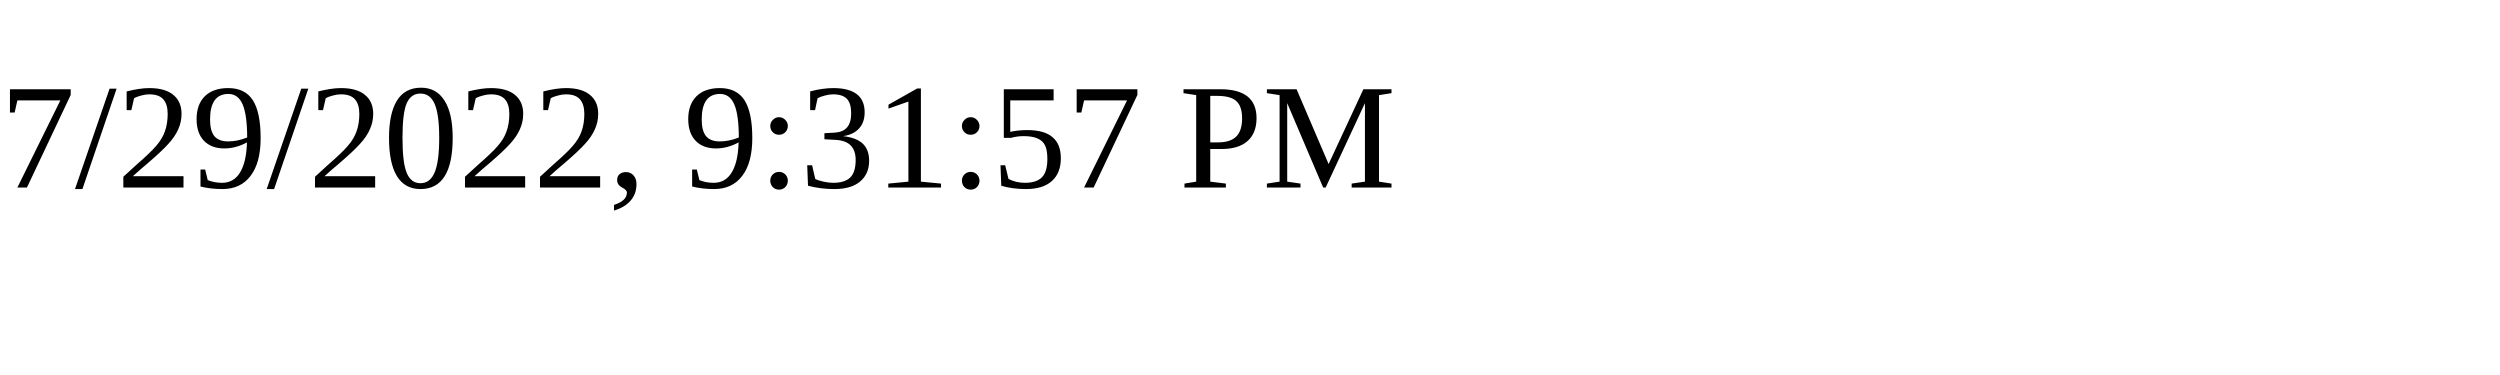
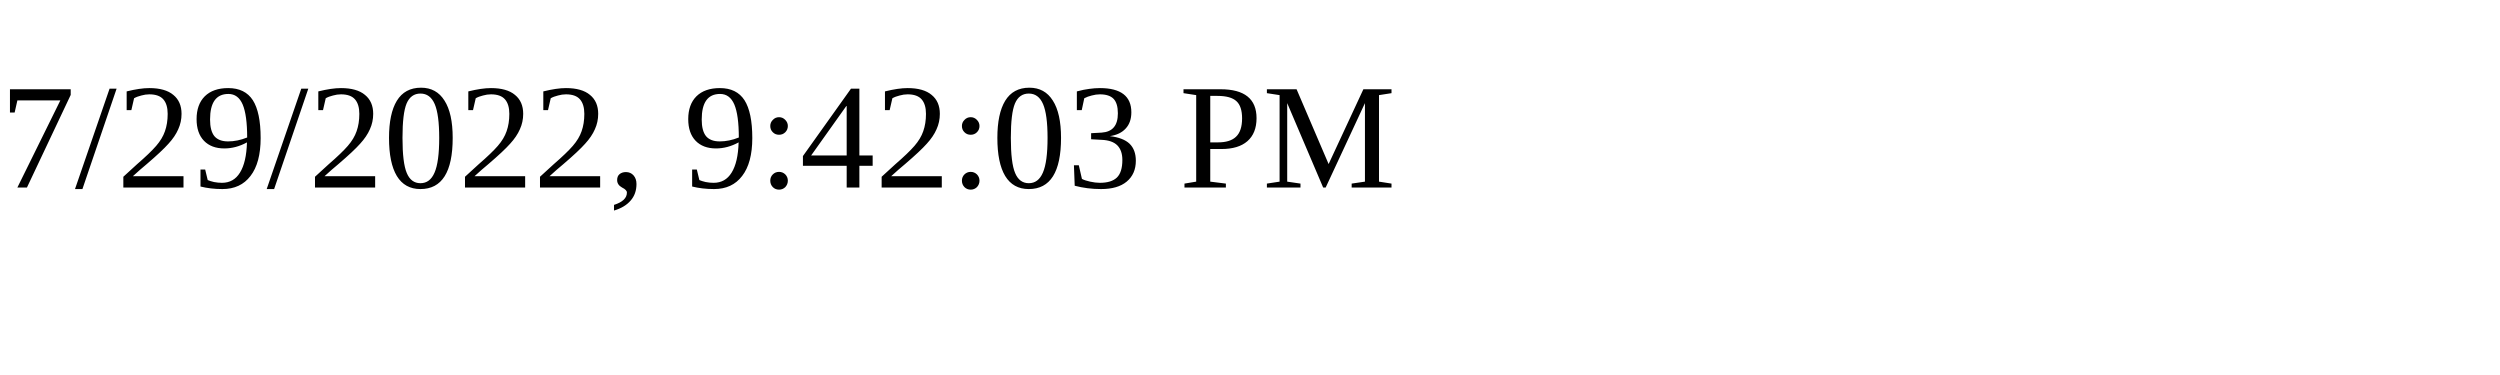
<svg xmlns="http://www.w3.org/2000/svg" height="30" width="200">
-   <text x="0" y="15">7/29/2022, 9:31:57 PM</text>
+   <text x="0" y="15">7/29/2022, 9:42:03 PM</text>
</svg>
